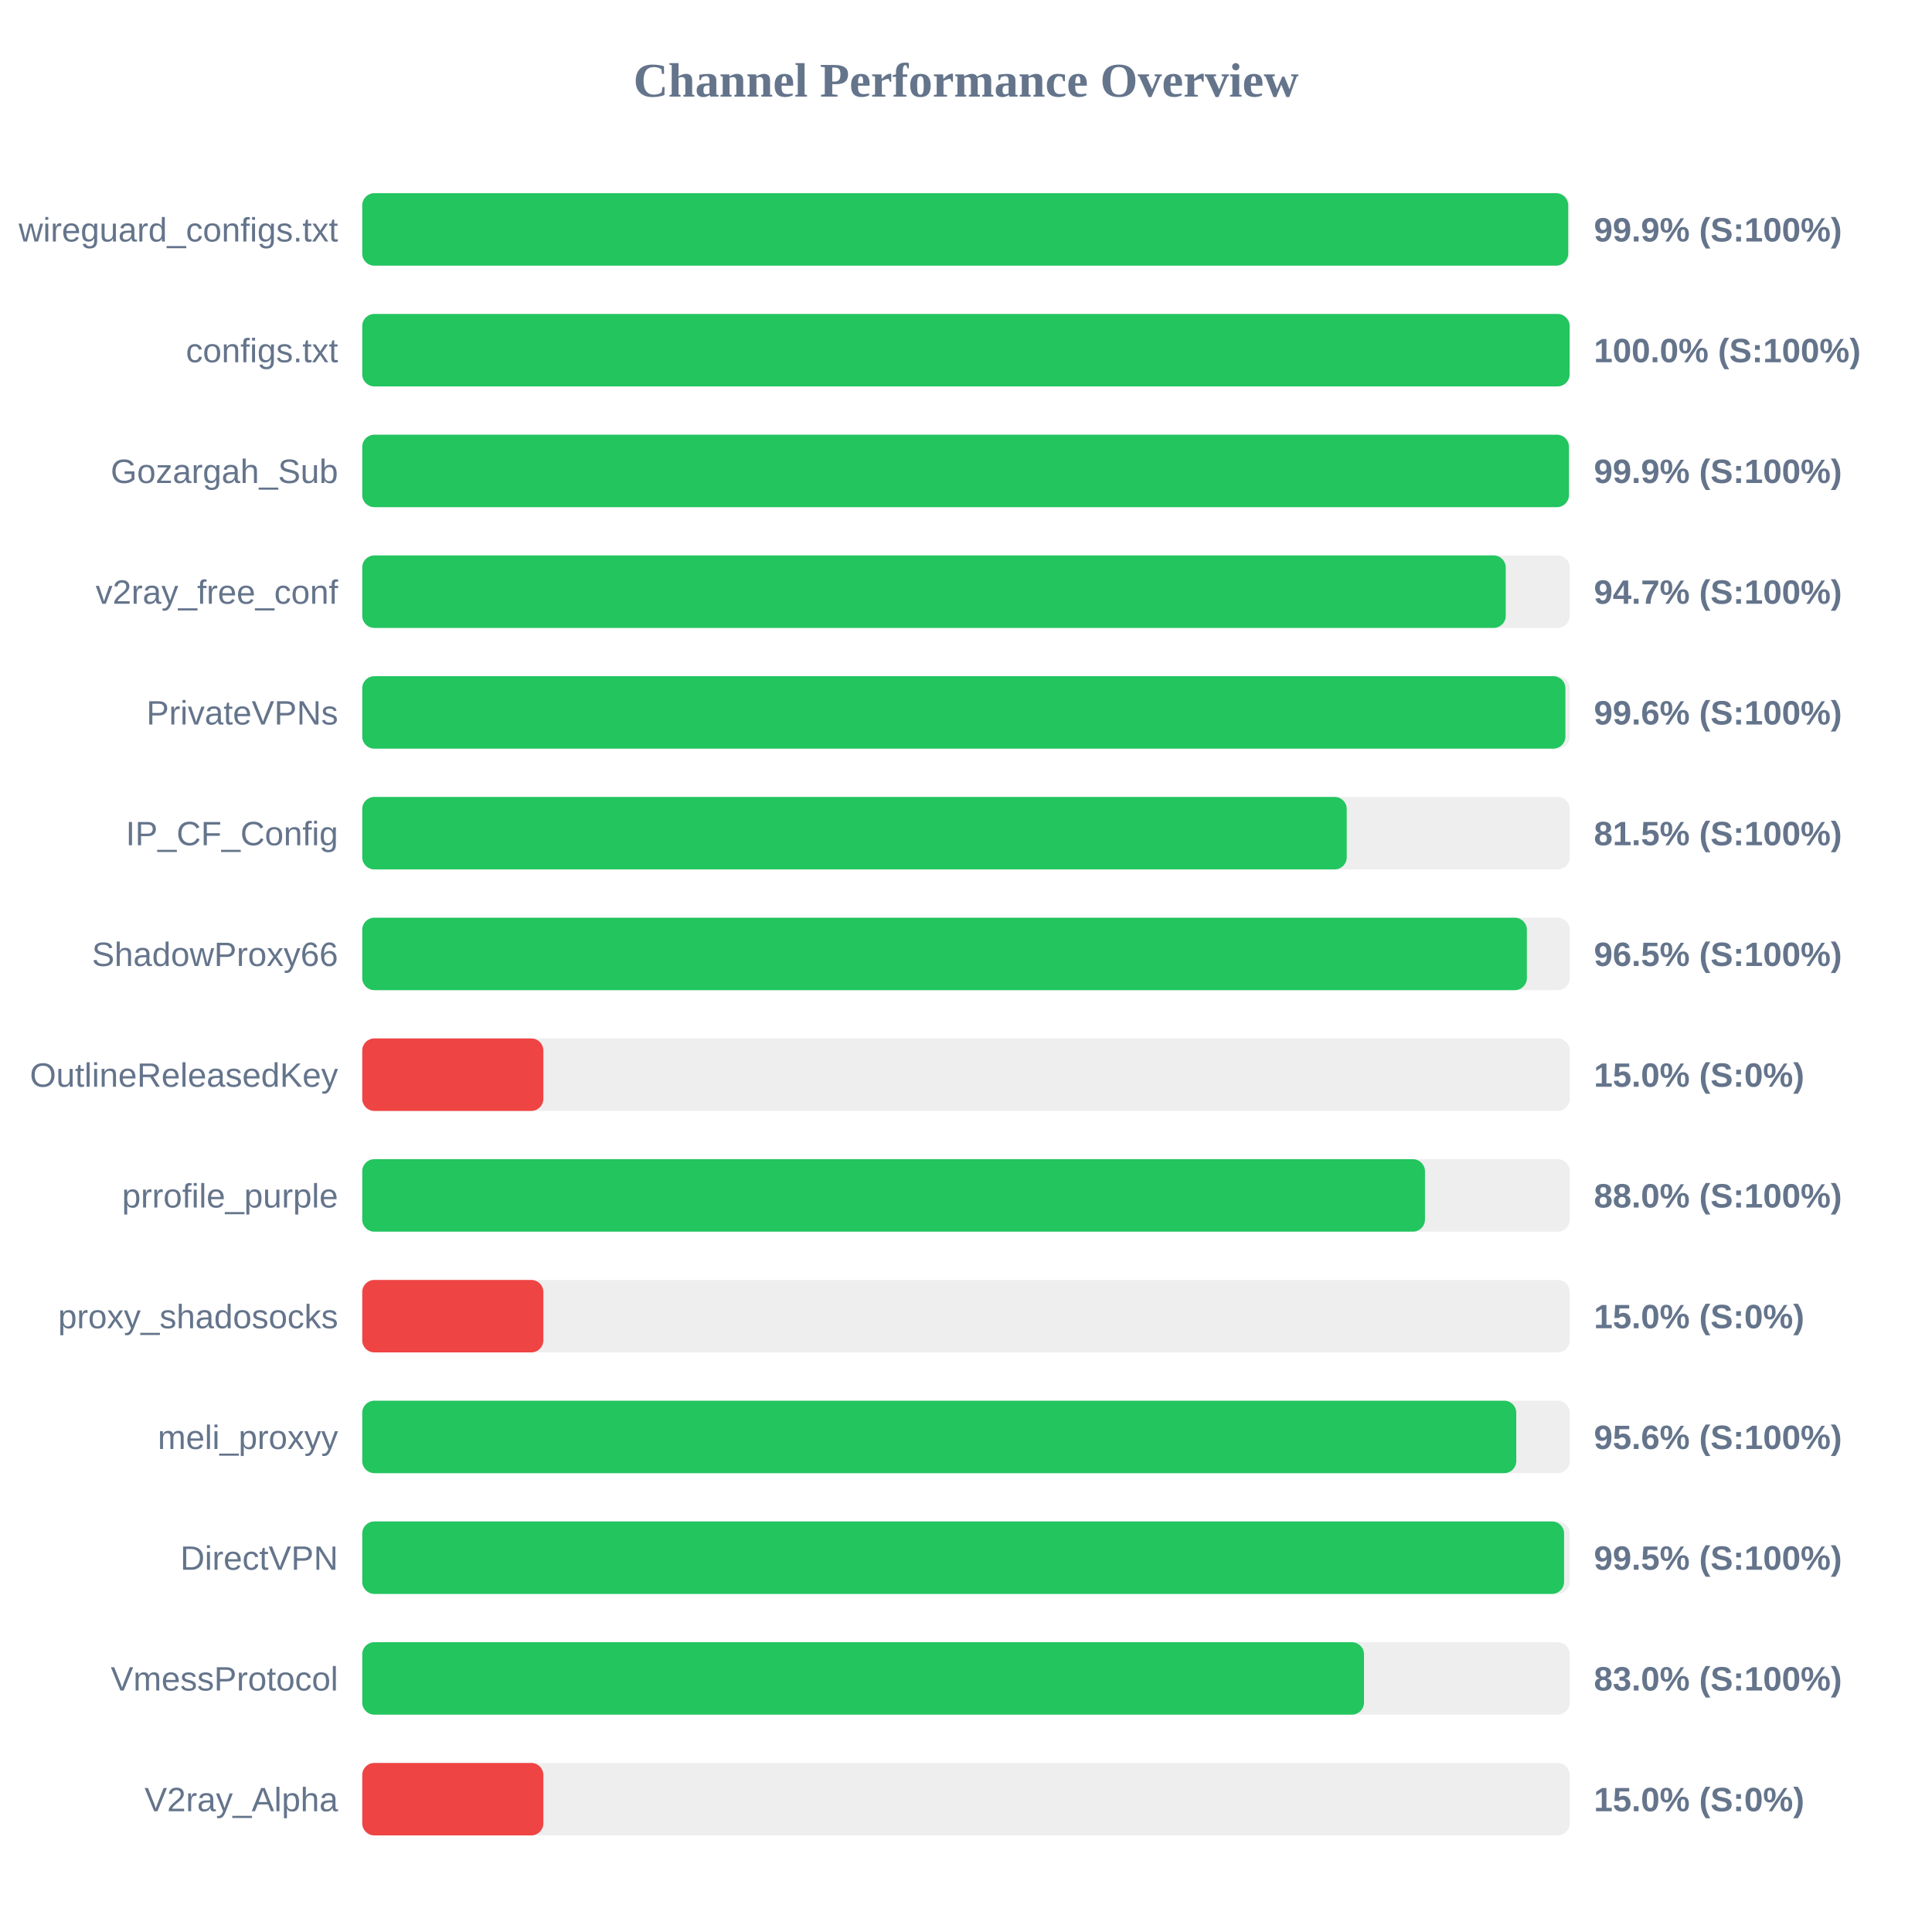
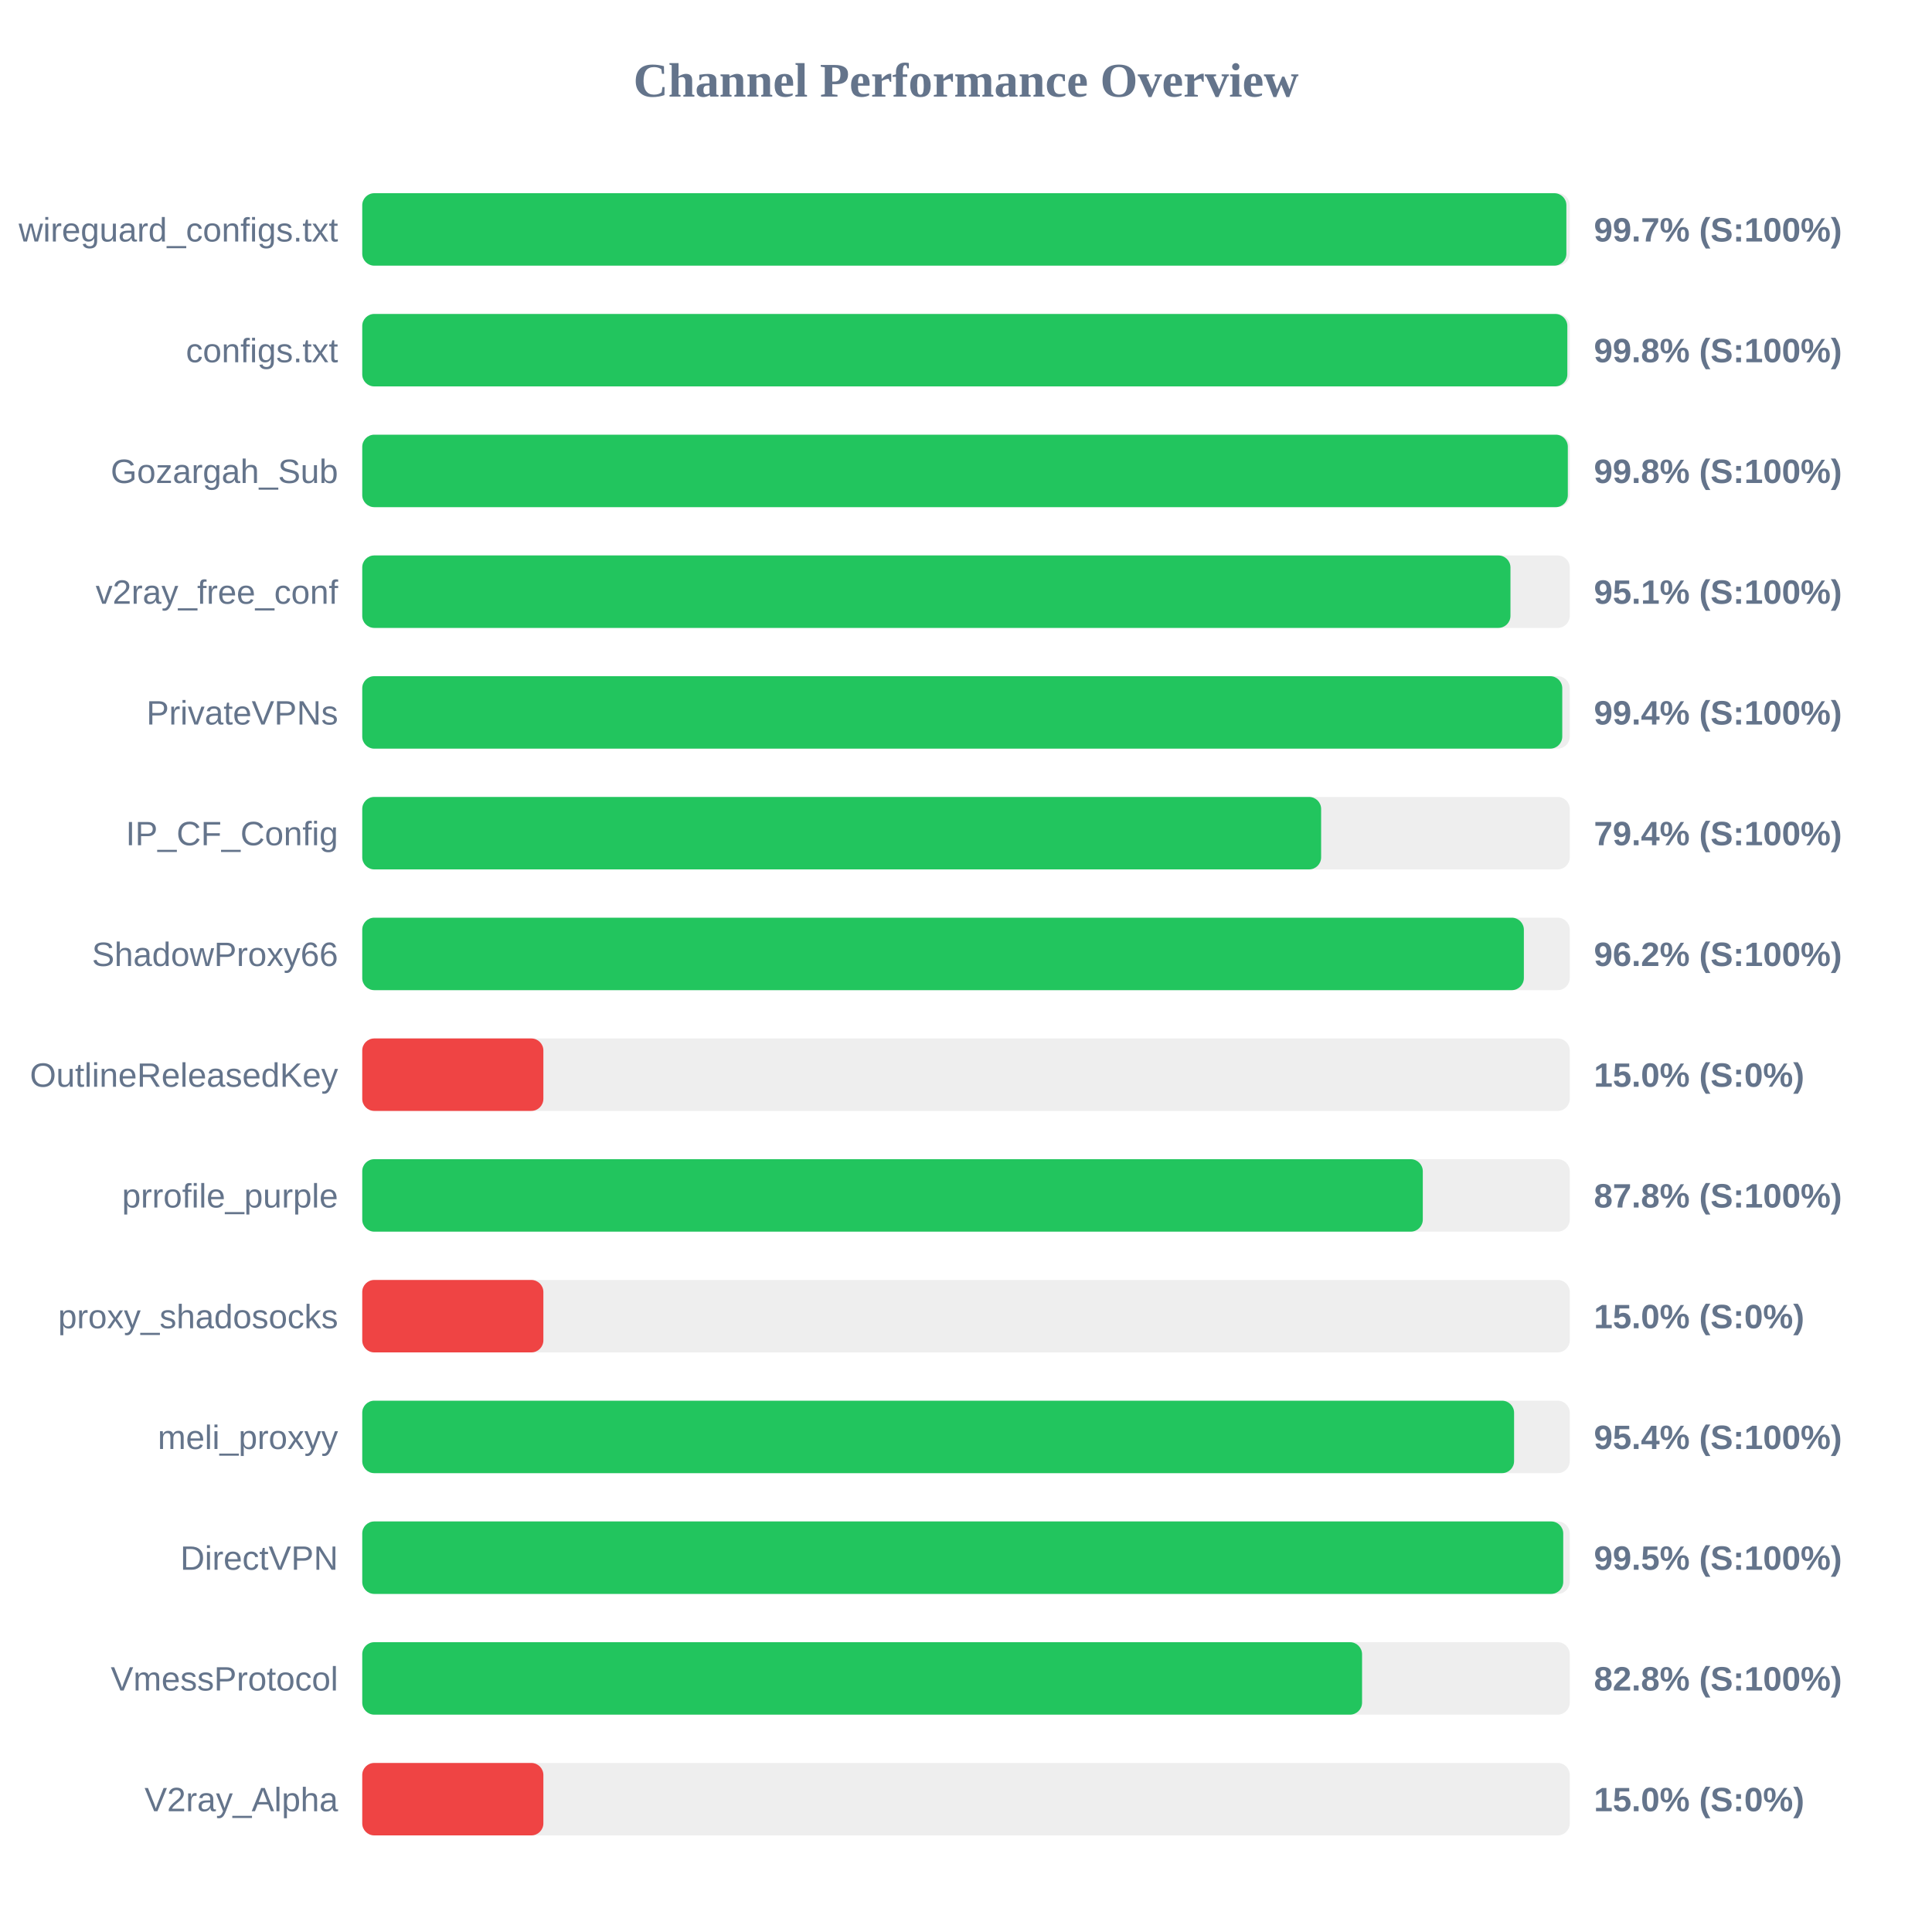
<svg xmlns="http://www.w3.org/2000/svg" width="800" height="800" version="1.1">
  <style>
        .row { font: 14px Arial; fill: #64748b; }
        .score { font: bold 14px Arial; fill: #64748b; }
    </style>
  <text x="400" y="40" text-anchor="middle" font-size="20px" font-weight="bold" fill="#64748b">Channel Performance Overview</text>
  <rect x="150" y="80" width="500" height="30" fill="#eee" rx="5" />
-   <rect x="150" y="80" width="499.35" height="30" fill="#22c55e" rx="5" />
+   <rect x="150" y="80" width="498.6" height="30" fill="#22c55e" rx="5" />
  <text x="140" y="100" text-anchor="end" class="row">wireguard_configs.txt</text>
-   <text x="660" y="100" text-anchor="start" class="score">99.9% (S:100%)</text>
+   <text x="660" y="100" text-anchor="start" class="score">99.7% (S:100%)</text>
  <rect x="150" y="130" width="500" height="30" fill="#eee" rx="5" />
-   <rect x="150" y="130" width="499.95" height="30" fill="#22c55e" rx="5" />
+   <rect x="150" y="130" width="499.0" height="30" fill="#22c55e" rx="5" />
  <text x="140" y="150" text-anchor="end" class="row">configs.txt</text>
-   <text x="660" y="150" text-anchor="start" class="score">100.0% (S:100%)</text>
+   <text x="660" y="150" text-anchor="start" class="score">99.8% (S:100%)</text>
  <rect x="150" y="180" width="500" height="30" fill="#eee" rx="5" />
-   <rect x="150" y="180" width="499.65" height="30" fill="#22c55e" rx="5" />
+   <rect x="150" y="180" width="499.2" height="30" fill="#22c55e" rx="5" />
  <text x="140" y="200" text-anchor="end" class="row">Gozargah_Sub</text>
-   <text x="660" y="200" text-anchor="start" class="score">99.9% (S:100%)</text>
+   <text x="660" y="200" text-anchor="start" class="score">99.8% (S:100%)</text>
  <rect x="150" y="230" width="500" height="30" fill="#eee" rx="5" />
-   <rect x="150" y="230" width="473.5" height="30" fill="#22c55e" rx="5" />
+   <rect x="150" y="230" width="475.45" height="30" fill="#22c55e" rx="5" />
  <text x="140" y="250" text-anchor="end" class="row">v2ray_free_conf</text>
-   <text x="660" y="250" text-anchor="start" class="score">94.7% (S:100%)</text>
+   <text x="660" y="250" text-anchor="start" class="score">95.1% (S:100%)</text>
  <rect x="150" y="280" width="500" height="30" fill="#eee" rx="5" />
-   <rect x="150" y="280" width="498.2" height="30" fill="#22c55e" rx="5" />
+   <rect x="150" y="280" width="496.9" height="30" fill="#22c55e" rx="5" />
  <text x="140" y="300" text-anchor="end" class="row">PrivateVPNs</text>
-   <text x="660" y="300" text-anchor="start" class="score">99.6% (S:100%)</text>
+   <text x="660" y="300" text-anchor="start" class="score">99.4% (S:100%)</text>
  <rect x="150" y="330" width="500" height="30" fill="#eee" rx="5" />
-   <rect x="150" y="330" width="407.65" height="30" fill="#22c55e" rx="5" />
+   <rect x="150" y="330" width="397.05" height="30" fill="#22c55e" rx="5" />
  <text x="140" y="350" text-anchor="end" class="row">IP_CF_Config</text>
-   <text x="660" y="350" text-anchor="start" class="score">81.5% (S:100%)</text>
+   <text x="660" y="350" text-anchor="start" class="score">79.4% (S:100%)</text>
  <rect x="150" y="380" width="500" height="30" fill="#eee" rx="5" />
-   <rect x="150" y="380" width="482.25" height="30" fill="#22c55e" rx="5" />
+   <rect x="150" y="380" width="481.0" height="30" fill="#22c55e" rx="5" />
  <text x="140" y="400" text-anchor="end" class="row">ShadowProxy66</text>
-   <text x="660" y="400" text-anchor="start" class="score">96.5% (S:100%)</text>
+   <text x="660" y="400" text-anchor="start" class="score">96.2% (S:100%)</text>
  <rect x="150" y="430" width="500" height="30" fill="#eee" rx="5" />
  <rect x="150" y="430" width="75.0" height="30" fill="#ef4444" rx="5" />
  <text x="140" y="450" text-anchor="end" class="row">OutlineReleasedKey</text>
  <text x="660" y="450" text-anchor="start" class="score">15.0% (S:0%)</text>
  <rect x="150" y="480" width="500" height="30" fill="#eee" rx="5" />
-   <rect x="150" y="480" width="440.05" height="30" fill="#22c55e" rx="5" />
+   <rect x="150" y="480" width="439.15" height="30" fill="#22c55e" rx="5" />
  <text x="140" y="500" text-anchor="end" class="row">prrofile_purple</text>
-   <text x="660" y="500" text-anchor="start" class="score">88.0% (S:100%)</text>
+   <text x="660" y="500" text-anchor="start" class="score">87.8% (S:100%)</text>
  <rect x="150" y="530" width="500" height="30" fill="#eee" rx="5" />
  <rect x="150" y="530" width="75.0" height="30" fill="#ef4444" rx="5" />
  <text x="140" y="550" text-anchor="end" class="row">proxy_shadosocks</text>
  <text x="660" y="550" text-anchor="start" class="score">15.0% (S:0%)</text>
  <rect x="150" y="580" width="500" height="30" fill="#eee" rx="5" />
-   <rect x="150" y="580" width="477.85" height="30" fill="#22c55e" rx="5" />
+   <rect x="150" y="580" width="476.95" height="30" fill="#22c55e" rx="5" />
  <text x="140" y="600" text-anchor="end" class="row">meli_proxyy</text>
-   <text x="660" y="600" text-anchor="start" class="score">95.6% (S:100%)</text>
+   <text x="660" y="600" text-anchor="start" class="score">95.4% (S:100%)</text>
  <rect x="150" y="630" width="500" height="30" fill="#eee" rx="5" />
-   <rect x="150" y="630" width="497.65" height="30" fill="#22c55e" rx="5" />
+   <rect x="150" y="630" width="497.3" height="30" fill="#22c55e" rx="5" />
  <text x="140" y="650" text-anchor="end" class="row">DirectVPN</text>
  <text x="660" y="650" text-anchor="start" class="score">99.5% (S:100%)</text>
  <rect x="150" y="680" width="500" height="30" fill="#eee" rx="5" />
-   <rect x="150" y="680" width="414.8" height="30" fill="#22c55e" rx="5" />
+   <rect x="150" y="680" width="414.0" height="30" fill="#22c55e" rx="5" />
  <text x="140" y="700" text-anchor="end" class="row">VmessProtocol</text>
-   <text x="660" y="700" text-anchor="start" class="score">83.0% (S:100%)</text>
+   <text x="660" y="700" text-anchor="start" class="score">82.8% (S:100%)</text>
  <rect x="150" y="730" width="500" height="30" fill="#eee" rx="5" />
  <rect x="150" y="730" width="75.0" height="30" fill="#ef4444" rx="5" />
  <text x="140" y="750" text-anchor="end" class="row">V2ray_Alpha</text>
  <text x="660" y="750" text-anchor="start" class="score">15.0% (S:0%)</text>
</svg>
